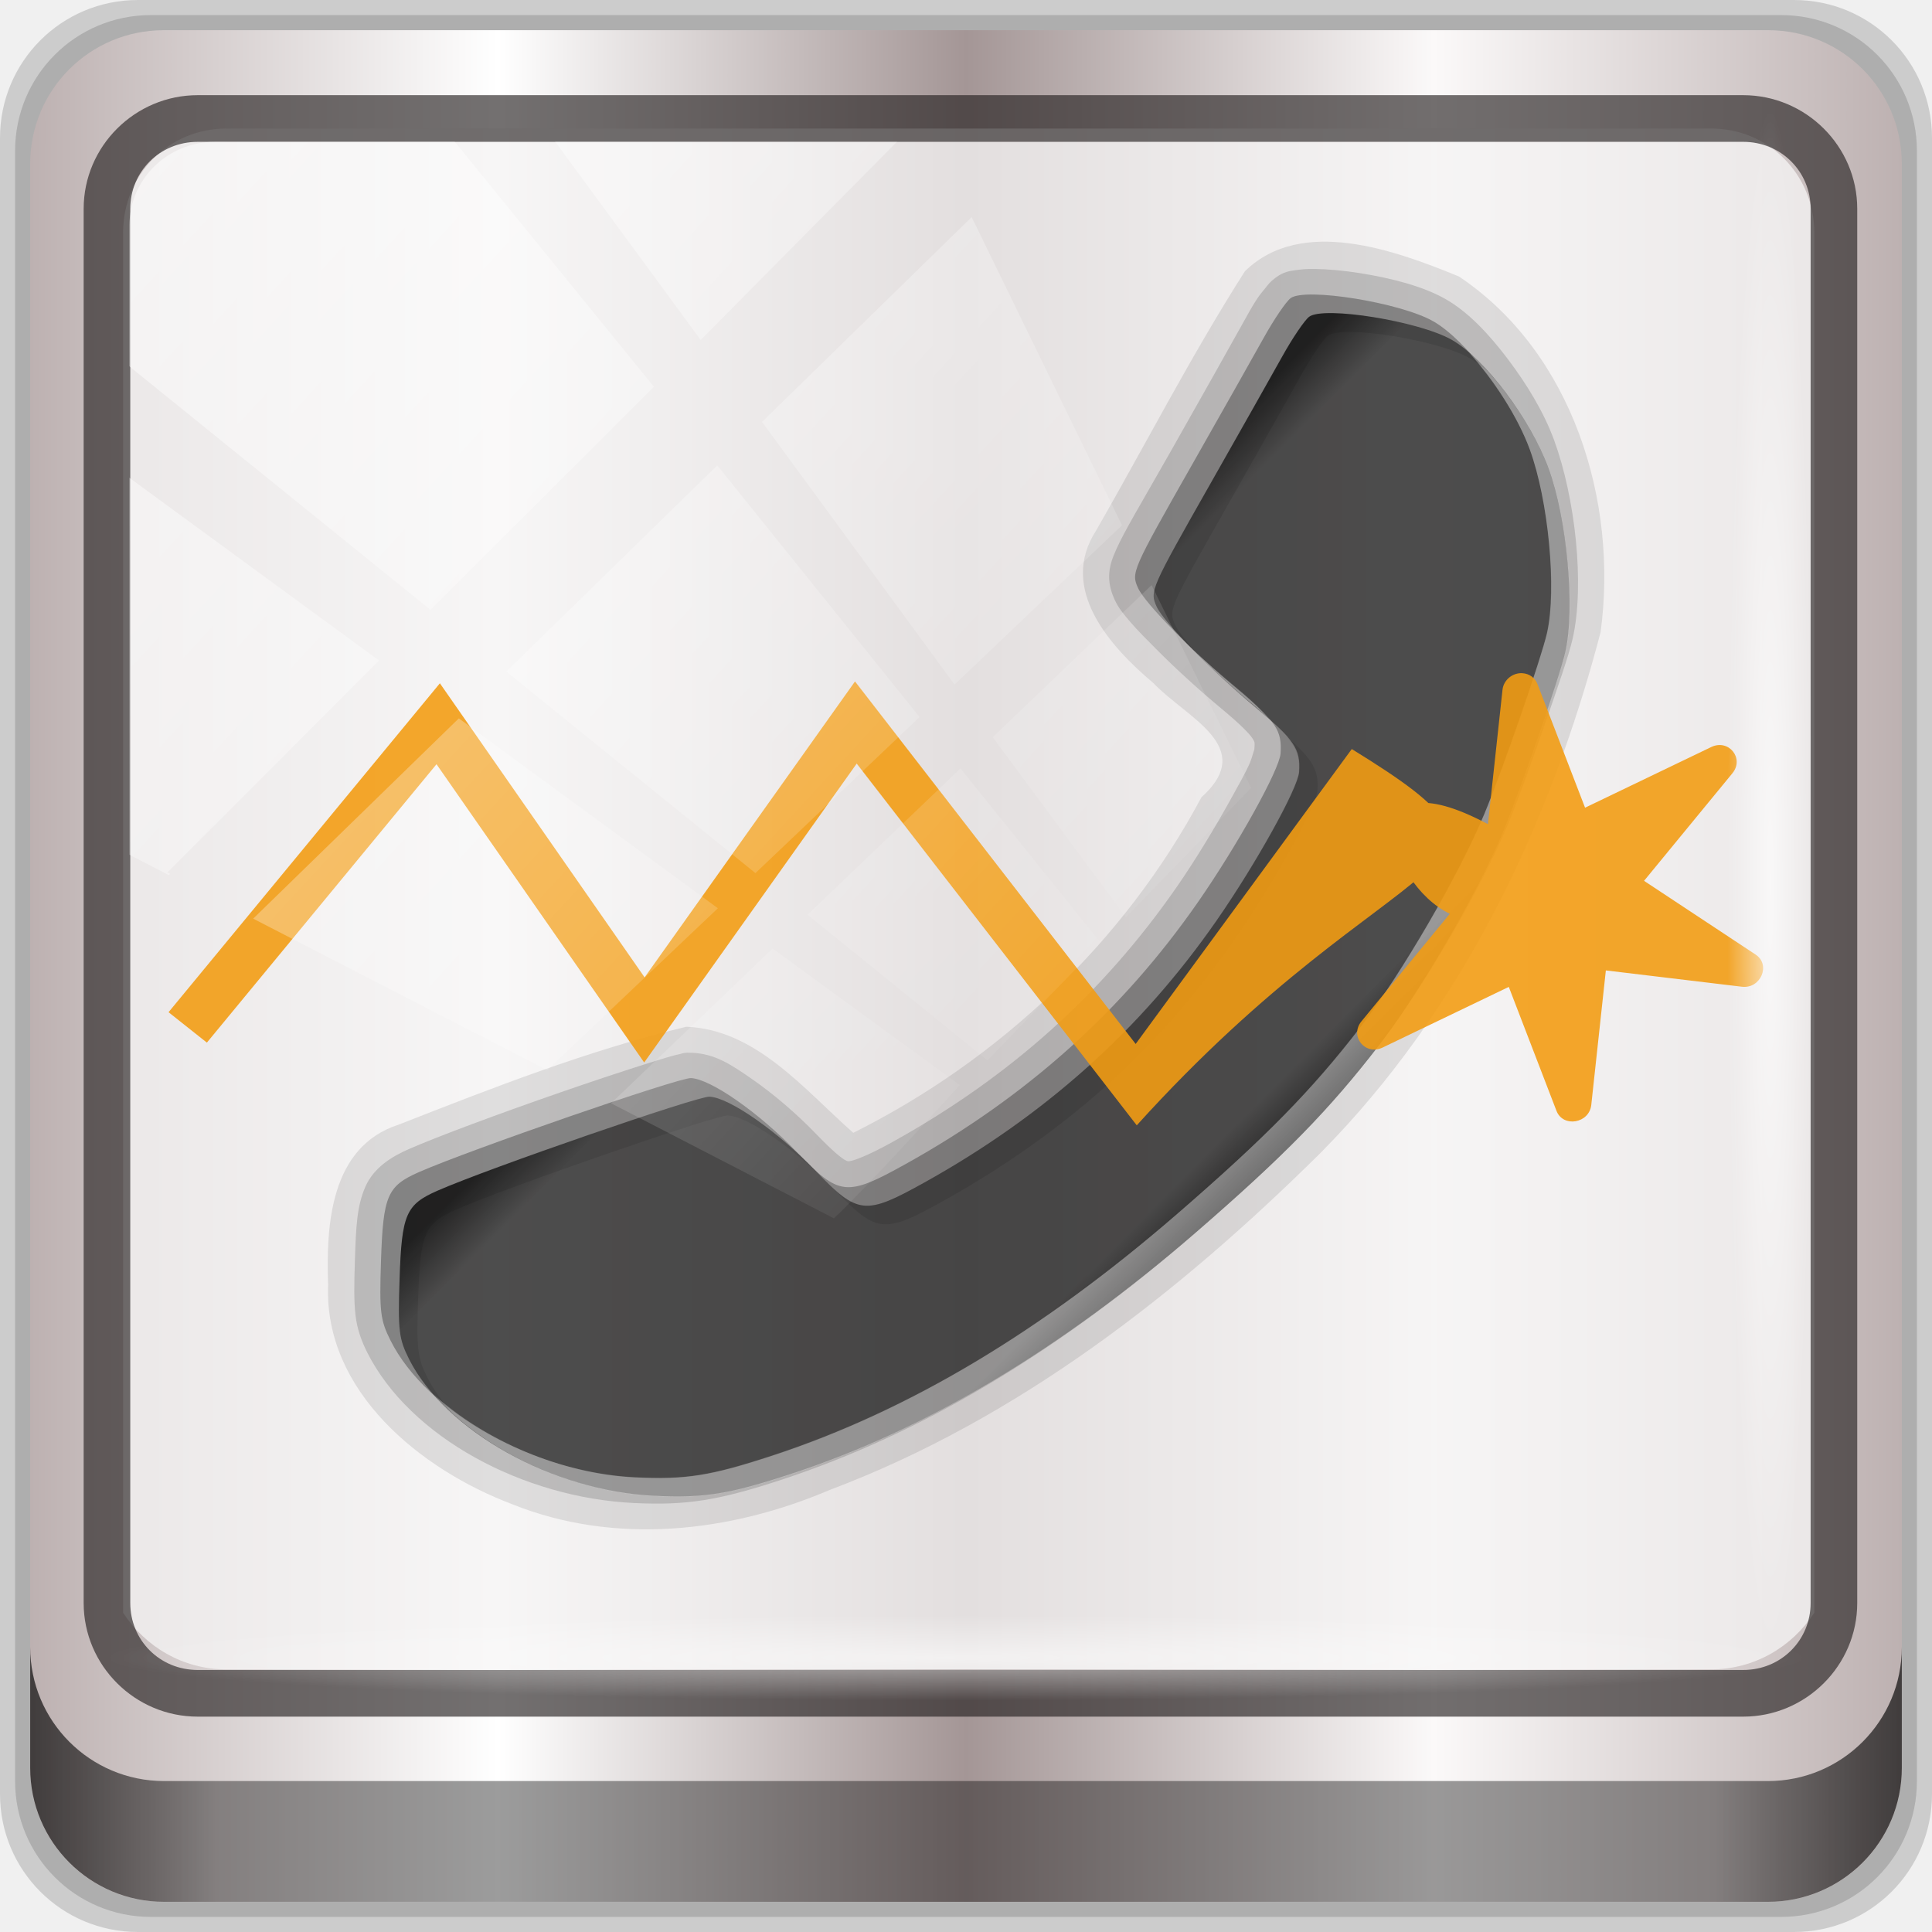
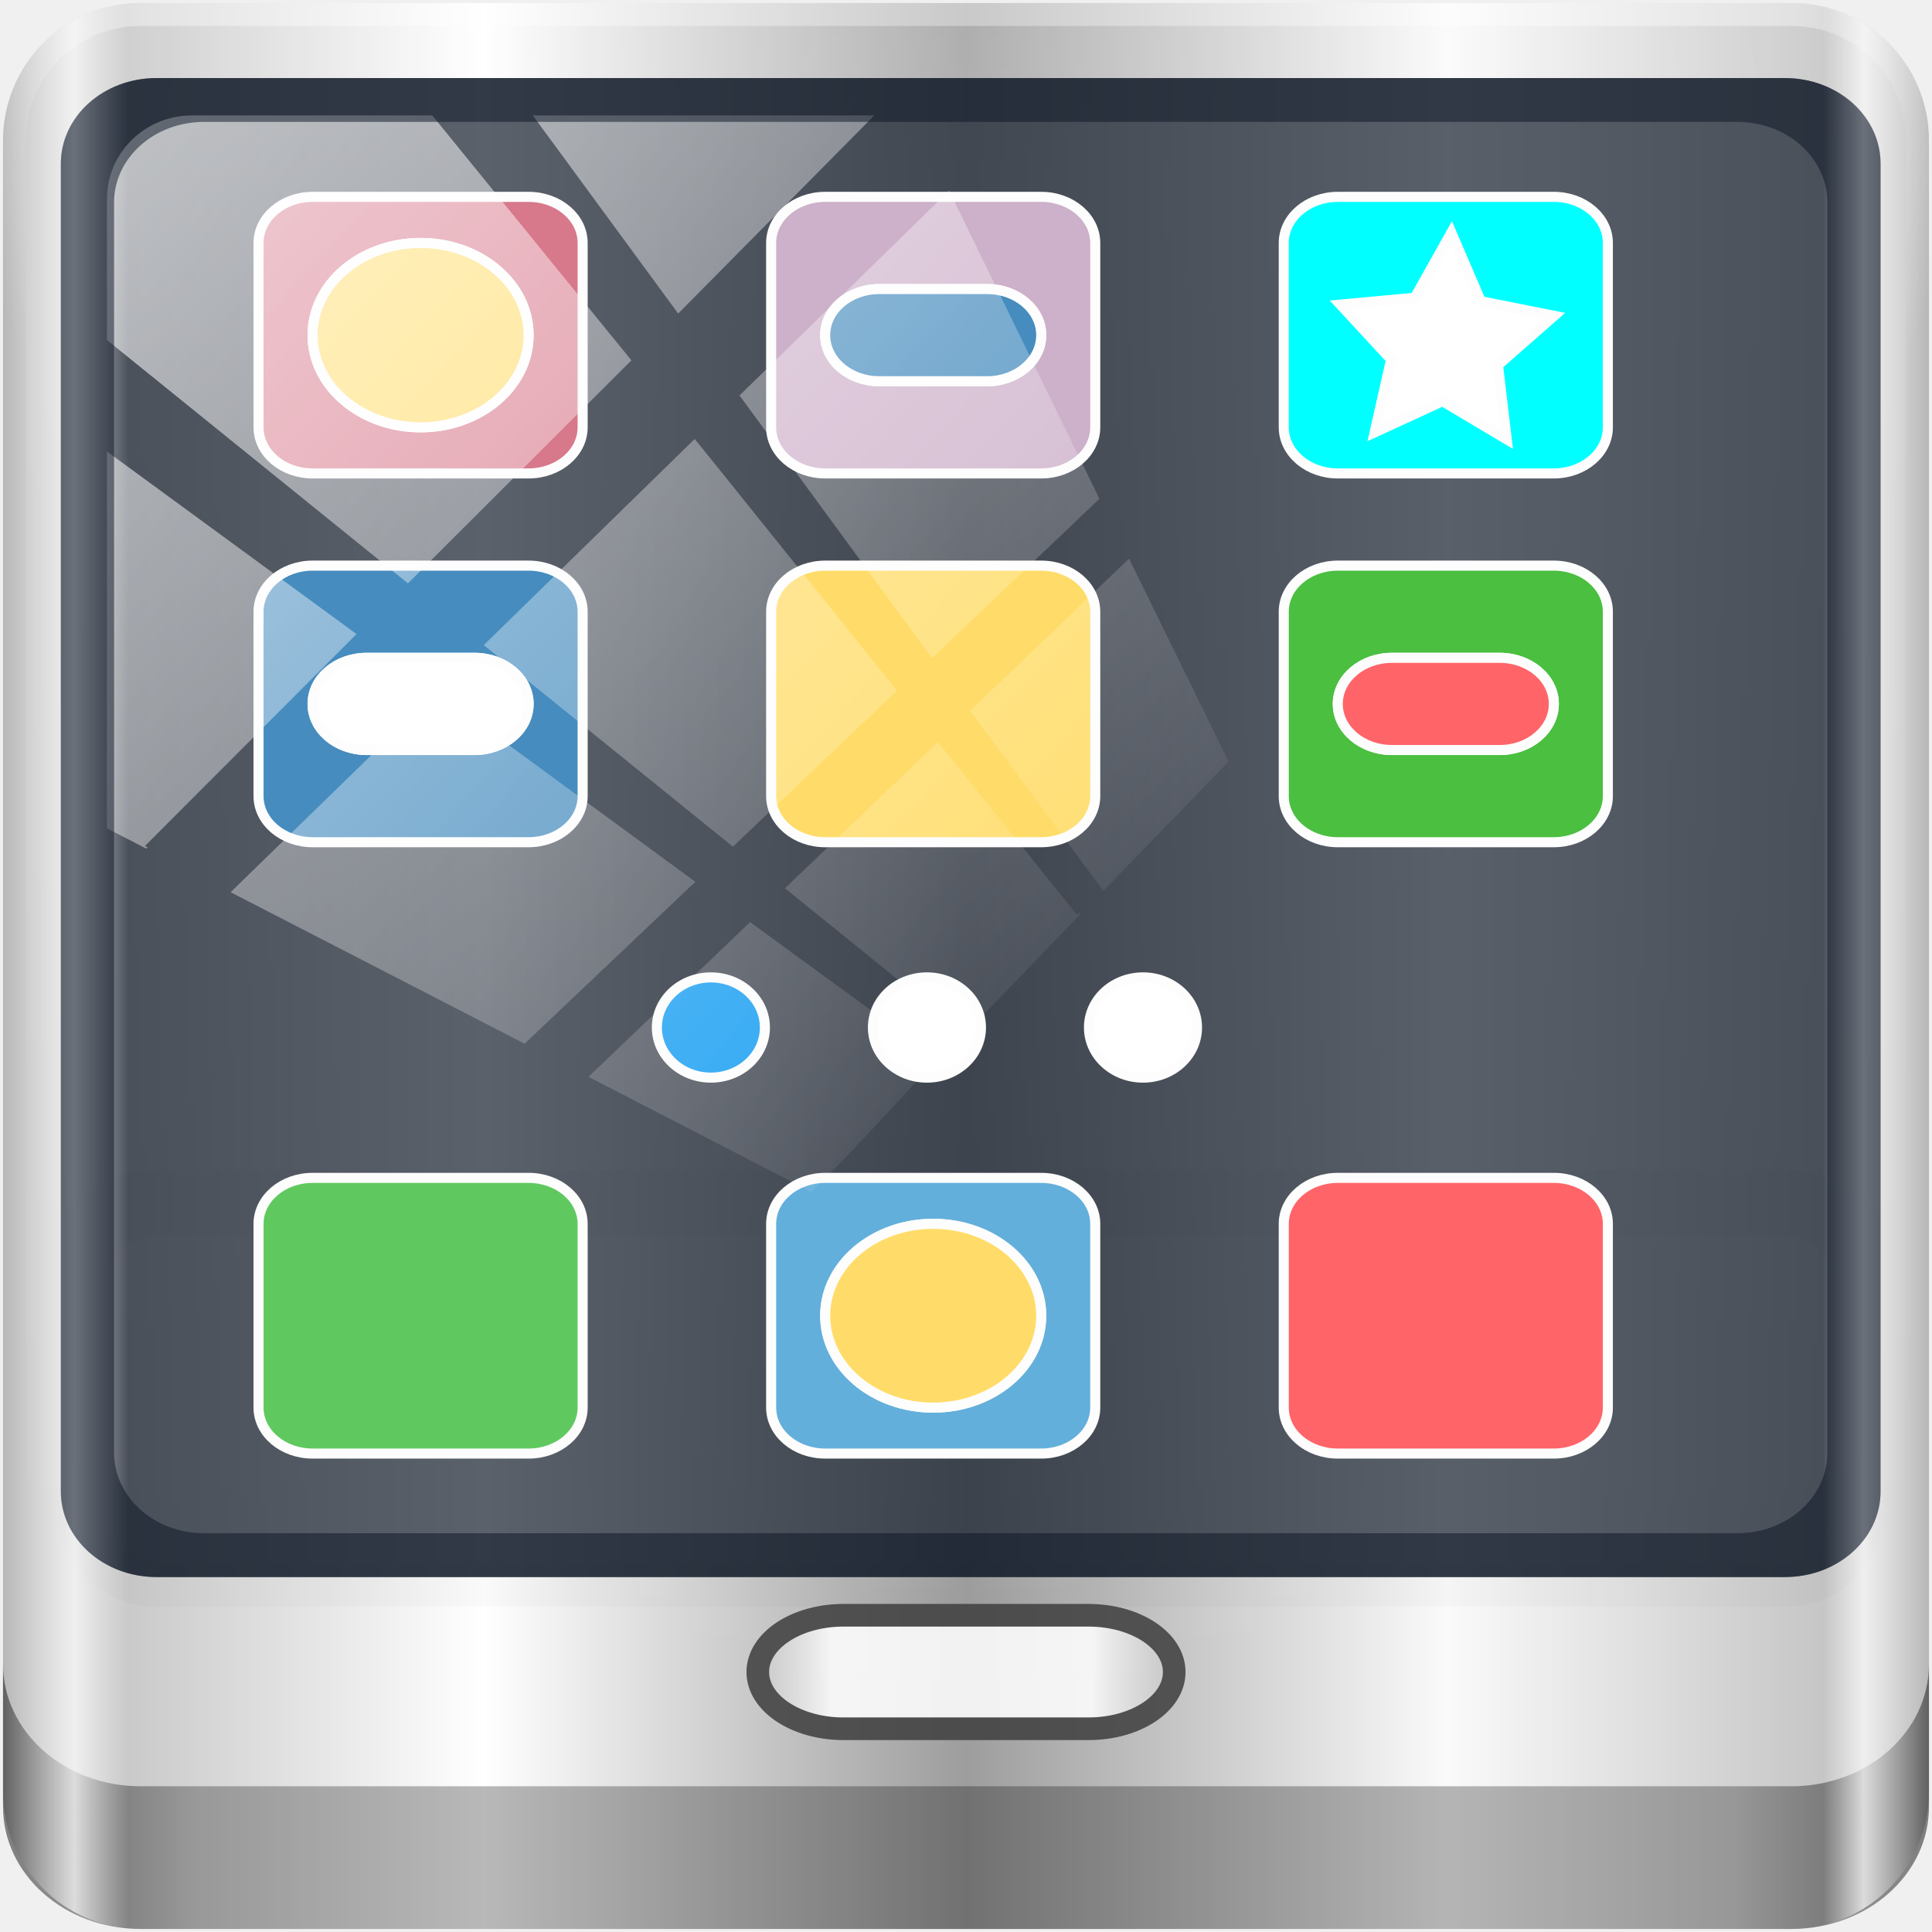
<svg xmlns="http://www.w3.org/2000/svg" xmlns:xlink="http://www.w3.org/1999/xlink" width="96" height="96" viewBox="0 0 96 96" version="1.1" id="svg1072">
  <defs id="defs1066">
-     <linearGradient y2="47" x2="90" y1="47" x1="6" gradientTransform="matrix(1.107143,0,0,1.107143,-4.993903,-3.620687)" gradientUnits="userSpaceOnUse" id="linearGradient4071" xlink:href="#linearGradient6139-0" />
    <linearGradient id="linearGradient6139-0">
      <stop style="stop-color:#bdb1b1;stop-opacity:1" offset="0" id="stop6141-2" />
      <stop id="stop6151-0" offset="0.25" style="stop-color:#ffffff;stop-opacity:1;" />
      <stop id="stop6147-1" offset="0.5" style="stop-color:#a49696;stop-opacity:1" />
      <stop style="stop-color:#fbf9f9;stop-opacity:1;" offset="0.75" id="stop6149-4" />
      <stop style="stop-color:#bdb1b1;stop-opacity:1" offset="1" id="stop6143-4" />
    </linearGradient>
-     <linearGradient gradientUnits="userSpaceOnUse" y2="88.172" x2="94.5" y1="88.172" x1="1.5" id="linearGradient4129" xlink:href="#linearGradient3832-0-6-1-1" gradientTransform="translate(0.1489535,0.415026)" />
    <linearGradient id="linearGradient3832-0-6-1-1">
      <stop id="stop3834-6-3-7-1" offset="0" style="stop-color:#000000;stop-opacity:1;" />
      <stop style="stop-color:#000000;stop-opacity:0.588;" offset="0.1" id="stop3872-2-4" />
      <stop id="stop3844-6-2-7-6" offset="0.9" style="stop-color:#000000;stop-opacity:0.588;" />
      <stop id="stop3836-5-0-2-9" offset="1" style="stop-color:#000000;stop-opacity:1;" />
    </linearGradient>
-     <radialGradient r="43.199" fy="44.893" fx="13.948" cy="44.893" cx="13.948" gradientTransform="matrix(0.9751338,0,0,0.04919072,34.04765,80.58172)" gradientUnits="userSpaceOnUse" id="radialGradient7462" xlink:href="#linearGradient3737" />
    <linearGradient id="linearGradient3737">
      <stop id="stop3739" style="stop-color:#ffffff;stop-opacity:1" offset="0" />
      <stop id="stop3741" style="stop-color:#ffffff;stop-opacity:0" offset="1" />
    </linearGradient>
-     <radialGradient r="43.199" fy="44.893" fx="13.948" cy="44.893" cx="13.948" gradientTransform="matrix(0.8883266,0,0,0.04919072,31.95952,-90.31726)" gradientUnits="userSpaceOnUse" id="radialGradient7464" xlink:href="#linearGradient3737" />
-     <linearGradient y2="14.514" x2="50.528" y1="-28.642" x1="2.771" gradientUnits="userSpaceOnUse" id="linearGradient4767" xlink:href="#linearGradient3737" />
    <clipPath clipPathUnits="userSpaceOnUse" id="clipPath4156-4-1">
      <path style="opacity:0.6;fill:#ffffff;fill-opacity:1;stroke:none" d="m 27.046,-55.695 -14.214,13.321 h 0.061 l 15.653,21.771 10.231,-10.546 C 38.562,-32.302 27.468,-54.819 27.046,-55.695 Z M 9.647,-39.383 -5.241,-25.321 15.988,-7.806 26.372,-18.383 Z m 31.491,12.951 -9.741,9.714 8.945,12.458 7.781,-7.555 z m -49.84,4.379 -13.754,12.982 26.283,13.846 0.061,-0.062 -0.123,-0.062 L 13.599,-5.401 -8.702,-22.053 Z m 38.015,7.401 -9.803,9.775 11.579,9.559 7.628,-7.401 -8.669,-11.009 z m 20.187,5.674 -7.383,7.216 6.188,8.542 5.82,-6.137 z m -32.195,6.322 -9.557,9.498 13.662,7.185 7.934,-7.678 z m 23.312,2.374 -7.107,6.938 8.363,6.907 5.361,-5.674 -0.061,-0.092 -0.092,0.123 -6.464,-8.203 z m -8.73,8.542 -7.505,7.339 10.354,5.458 c 1.397,-1.321 5.675,-6.123 5.851,-6.322 z" id="path4158-0-8" />
    </clipPath>
    <linearGradient x1="647.278" y1="349.102" x2="639.465" y2="357.892" id="linearGradient3811" xlink:href="#linearGradient3832-0-6-1-1" gradientUnits="userSpaceOnUse" gradientTransform="matrix(-1.378314,1.2009,-1.225136,-1.350303,1354.904,-244.7738)" />
    <linearGradient id="linearGradient3183-0">
      <stop id="stop3185-9" style="stop-color:#c80000;stop-opacity:1" offset="0" />
      <stop id="stop3187-6" style="stop-color:#f3604d;stop-opacity:1" offset="1" />
    </linearGradient>
+     <linearGradient xlink:href="#linearGradient6139-0-7" id="linearGradient5021" gradientUnits="userSpaceOnUse" x1="6" y1="47" x2="90" y2="47" gradientTransform="matrix(1.135375,0,0,1.133663,-40.03712,-46.78764)" />
+     <linearGradient id="linearGradient6139-0-7">
+       <stop style="stop-color:#b7b7b7;stop-opacity:1;" offset="0" id="stop6141-2-5" />
+       <stop id="stop6151-0-3" offset="0.25" style="stop-color:#ffffff;stop-opacity:1;" />
+       <stop id="stop6147-1-5" offset="0.5" style="stop-color:#9d9d9d;stop-opacity:1;" />
+       <stop style="stop-color:#fafafa;stop-opacity:1;" offset="0.75" id="stop6149-4-6" />
+       <stop style="stop-color:#b7b7b7;stop-opacity:1;" offset="1" id="stop6143-4-2" />
+     </linearGradient>
+     <radialGradient r="41" fy="6.213" fx="158" cy="6.213" cx="158" gradientTransform="matrix(0,1.620944,-2.038285,0,160.6643,-243.0366)" gradientUnits="userSpaceOnUse" id="radialGradient3114" xlink:href="#linearGradient3737" />
+     <radialGradient r="42" fy="-27" fx="48" cy="-27" cx="48" gradientTransform="matrix(-1.072173,0,0,-0.8750202,199.4643,-19.12555)" gradientUnits="userSpaceOnUse" id="radialGradient3118" xlink:href="#linearGradient4091-0-3-0-7" />
+     <linearGradient id="linearGradient4091-0-3-0-7">
+       <stop id="stop4093-3-6-4-2" offset="0" style="stop-color:#ffffff;stop-opacity:1;" />
+       <stop style="stop-color:#ffffff;stop-opacity:1;" offset="0.8" id="stop4099-6-1-8-3" />
+       <stop id="stop4095-1-0-7-9" offset="1" style="stop-color:#ffffff;stop-opacity:0;" />
+     </linearGradient>
+     <linearGradient y2="82.984" x2="-10.188" y1="82.984" x1="-94" gradientTransform="matrix(1,0,0,0.8890586,200,8.943174)" gradientUnits="userSpaceOnUse" id="linearGradient3120" xlink:href="#linearGradient3832-0-6-1-1" />
+     <linearGradient y2="47" x2="90" y1="47" x1="6" gradientTransform="matrix(1.135375,0,0,1.133663,-40.03712,-46.78764)" gradientUnits="userSpaceOnUse" id="linearGradient5698" xlink:href="#linearGradient5700" />
+     <linearGradient id="linearGradient5700">
+       <stop style="stop-color:#ffffff;stop-opacity:0;" offset="0" id="stop5702" />
+       <stop id="stop5704" offset="0.037" style="stop-color:#ffffff;stop-opacity:0.851;" />
+       <stop style="stop-color:#ffffff;stop-opacity:0;" offset="0.065" id="stop5706" />
+       <stop id="stop5712" offset="0.945" style="stop-color:#ffffff;stop-opacity:0;" />
+       <stop id="stop5710" offset="0.966" style="stop-color:#ffffff;stop-opacity:0.851;" />
+       <stop style="stop-color:#ffffff;stop-opacity:0;" offset="1" id="stop5708" />
+     </linearGradient>
+     <linearGradient gradientTransform="matrix(1.006558,0,0,0.8534726,-0.09483314,5.383615)" gradientUnits="userSpaceOnUse" y2="42.204" x2="24.761" y1="42.204" x1="4.161" id="linearGradient1210" xlink:href="#linearGradient1218" />
+     <linearGradient id="linearGradient1218">
+       <stop style="stop-color:#ffffff;stop-opacity:0.017" offset="0" id="stop1212" />
+       <stop id="stop1220" offset="0.179" style="stop-color:#ffffff;stop-opacity:1;" />
+       <stop id="stop1214" offset="0.8" style="stop-color:#ffffff;stop-opacity:1;" />
+       <stop style="stop-color:#ffffff;stop-opacity:0.023" offset="1" id="stop1216" />
+     </linearGradient>
+     <linearGradient xlink:href="#linearGradient3737" id="linearGradient4767" gradientUnits="userSpaceOnUse" x1="2.771" y1="-28.642" x2="50.528" y2="14.514" />
+     <clipPath id="clipPath4156-4-1-0" clipPathUnits="userSpaceOnUse">
+       <path id="path4158-0-8-9" d="m 27.046,-55.695 -14.214,13.321 h 0.061 l 15.653,21.771 10.231,-10.546 C 38.562,-32.302 27.468,-54.819 27.046,-55.695 Z M 9.647,-39.383 -5.241,-25.321 15.988,-7.806 26.372,-18.383 Z m 31.491,12.951 -9.741,9.714 8.945,12.458 7.781,-7.555 z m -49.84,4.379 -13.754,12.982 26.283,13.846 0.061,-0.062 -0.123,-0.062 L 13.599,-5.401 -8.702,-22.053 Z m 38.015,7.401 -9.803,9.775 11.579,9.559 7.628,-7.401 -8.669,-11.009 z m 20.187,5.674 -7.383,7.216 6.188,8.542 5.82,-6.137 z m -32.195,6.322 -9.557,9.498 13.662,7.185 7.934,-7.678 z m 23.312,2.374 -7.107,6.938 8.363,6.907 5.361,-5.674 -0.061,-0.092 -0.092,0.123 -6.464,-8.203 z m -8.73,8.542 -7.505,7.339 10.354,5.458 c 1.397,-1.321 5.675,-6.123 5.851,-6.322 z" style="opacity:0.6;fill:#ffffff;fill-opacity:1;stroke:none" />
+     </clipPath>
  </defs>
  <g id="layer1" transform="translate(0,-1026.52)">
    <g transform="translate(-0.1489564,1026.105)" style="display:inline" id="g2574">
-       <path id="path3288" d="M 89.292,0.415 H 7.006 c -3.799,0 -6.857,3.058 -6.857,6.857 V 89.558 c 0,3.799 3.058,6.857 6.857,6.857 H 89.292 c 3.799,0 6.857,-3.058 6.857,-6.857 V 7.272 c 0,-3.799 -3.058,-6.857 -6.857,-6.857 z" style="display:inline;opacity:0.15;fill:#000000;fill-opacity:1;fill-rule:nonzero;stroke:none" />
-       <path style="display:inline;opacity:0.15;fill:#000000;fill-opacity:1;fill-rule:nonzero;stroke:none" d="M 88.649,1.165 H 7.649 c -3.739,0 -6.75,3.01 -6.75,6.75 V 88.915 c 0,3.74 3.011,6.75 6.75,6.75 H 88.649 c 3.74,0 6.75,-3.01 6.75,-6.75 V 7.915 c 0,-3.739 -3.01,-6.75 -6.75,-6.75 z" id="path4085" />
-       <path id="rect4251-1" d="M 88.006,1.915 H 8.292 c -3.68,0 -6.643,2.963 -6.643,6.643 V 88.272 c 0,3.68 2.963,6.643 6.643,6.643 H 88.006 c 3.68,0 6.643,-2.963 6.643,-6.643 V 8.558 c 0,-3.68 -2.963,-6.643 -6.643,-6.643 z" style="display:inline;fill:url(#linearGradient4071);fill-opacity:1;fill-rule:nonzero;stroke:none" />
-       <path id="path3400-6" d="m 11.39,6.802 c -2.856,0 -5.124,2.288 -5.124,5.171 v 21.427 7.239 39.914 c 1.097,1.684 2.969,2.812 5.124,2.812 h 4.099 65.589 4.099 c 2.155,0 4.027,-1.127 5.124,-2.812 V 40.64 33.401 11.973 c 0,-2.883 -2.268,-5.171 -5.124,-5.171 z" style="display:inline;opacity:0.779;fill:#f5f3f3;fill-opacity:1;fill-rule:nonzero;stroke:none;stroke-width:1.03" />
-       <g transform="matrix(-0.9224991,0.9224991,-0.9224991,-0.9224991,143.7915,51.63107)" id="layer6" style="display:inline">
-         <path d="M 45.562,39 C 37.94,39.038 30.536,41.665 24.017,45.48 20.001,48.537 17.237,53.771 18.25,58.875 c 1.009,2.418 2.614,5.877 5.625,5.906 3.699,-0.819 7.323,-1.982 10.98,-2.974 2.609,-0.548 2.757,-3.51 2.575,-5.647 0.046,-1.849 -1.096,-4.523 1.781,-4.375 5.982,-1.82 12.495,-1.635 18.414,0.34 0.156,2.468 -0.169,5.4 1.64,7.353 3.286,2.014 6.859,3.571 10.391,5.115 2.427,1.238 4.656,-0.75 6.21,-2.423 2.982,-2.756 2.478,-7.463 0.953,-10.847 C 75.171,47.443 71.717,44.685 67.877,43.142 60.904,39.984 53.151,39.033 45.562,39 Z" id="path3896" style="display:inline;opacity:0.1;fill:#000000;fill-opacity:1" />
-         <path d="m 45.562,40 c -1.597,0.017 -3.034,0.141 -4.594,0.344 -2.696,0.35 -6.847,1.451 -9.312,2.469 C 30.772,43.177 29.337,43.851 28,44.5 c -1.337,0.649 -2.503,1.21 -3.062,1.562 -1.789,1.129 -3.859,3.723 -4.844,5.844 -0.477,1.028 -0.771,2.239 -0.938,3.438 -0.166,1.199 -0.198,2.332 0.062,3.281 0.268,0.977 0.912,2.049 1.625,3.031 0.357,0.491 0.74,0.949 1.094,1.312 0.177,0.182 0.341,0.328 0.531,0.469 0.19,0.141 0.361,0.286 0.75,0.344 0.258,0.039 0.378,0.018 0.531,0 0.153,-0.018 0.322,-0.028 0.5,-0.062 0.357,-0.069 0.773,-0.194 1.188,-0.312 0.762,-0.217 3.118,-0.881 5.25,-1.469 2.275,-0.627 3.432,-0.91 4.156,-1.188 0.362,-0.139 0.643,-0.274 0.906,-0.531 0.263,-0.257 0.406,-0.583 0.469,-0.75 0.139,-0.37 0.155,-0.66 0.188,-1.062 C 36.438,58.004 36.435,57.522 36.438,57 36.443,55.955 36.386,54.731 36.281,53.594 36.197,52.682 36.208,52.194 36.25,52 c 0.042,-0.194 0.046,-0.174 0.312,-0.406 -0.164,0.143 0.133,-0.082 0.5,-0.219 0.367,-0.136 0.868,-0.274 1.438,-0.438 1.14,-0.327 2.565,-0.682 3.812,-0.906 4.827,-0.868 9.535,-0.626 14.469,0.781 1.22,0.348 1.682,0.602 1.75,0.688 0.068,0.086 0.147,0.454 0.125,1.594 -0.021,1.118 0.077,2.266 0.25,3.219 0.173,0.953 0.31,1.656 0.906,2.312 0.208,0.229 0.247,0.22 0.344,0.281 0.097,0.061 0.184,0.115 0.312,0.188 0.258,0.144 0.602,0.326 1,0.531 0.795,0.41 1.844,0.938 2.938,1.469 2.187,1.062 4.545,2.142 5.625,2.562 0.673,0.262 1.441,0.447 2.188,0.156 0.746,-0.291 1.329,-0.825 2.25,-1.688 0.717,-0.671 1.134,-1.08 1.469,-1.5 0.335,-0.42 0.536,-0.857 0.688,-1.312 1.142,-3.445 -0.284,-8.128 -3.125,-11.25 -1.346,-1.48 -2.32,-2.195 -4.594,-3.344 -4.995,-2.523 -10.85,-4.005 -17.75,-4.5 C 48.926,40.059 47.164,39.983 45.562,40 Z" id="path3892" style="display:inline;opacity:0.15;fill:#000000;fill-opacity:1" />
-         <path d="m 25.483,46.906 c 0.842,-0.531 4.885,-2.494 6.562,-3.186 2.329,-0.961 6.501,-2.066 9.054,-2.397 3.051,-0.396 5.556,-0.423 9.987,-0.104 6.801,0.488 12.52,1.931 17.376,4.383 2.238,1.13 3.005,1.685 4.306,3.116 2.6,2.857 3.877,7.365 2.913,10.275 -0.274,0.825 -0.469,1.074 -1.893,2.407 -1.812,1.696 -2.18,1.843 -3.409,1.364 -1.963,-0.764 -9.55,-4.453 -9.858,-4.794 -0.509,-0.562 -0.898,-2.757 -0.858,-4.852 0.044,-2.326 -0.124,-2.535 -2.604,-3.243 -5.065,-1.445 -9.96,-1.714 -14.931,-0.82 -2.579,0.464 -5.761,1.372 -6.227,1.778 -0.662,0.577 -0.743,0.984 -0.571,2.857 0.202,2.2 0.181,4.828 -0.045,5.43 -0.23,0.614 -0.285,0.636 -4.837,1.891 -2.134,0.588 -4.513,1.25 -5.288,1.471 -0.774,0.221 -1.581,0.375 -1.793,0.344 -0.692,-0.103 -2.839,-3.08 -3.218,-4.462 -0.385,-1.402 0.017,-4.259 0.853,-6.059 0.87,-1.874 3.043,-4.491 4.483,-5.399 z" id="path3886" style="display:inline;opacity:0.3;fill:#000000;fill-opacity:1" />
-         <path d="m 25.483,45.906 c 0.842,-0.531 4.885,-2.494 6.562,-3.186 2.329,-0.961 6.501,-2.066 9.054,-2.397 3.051,-0.396 5.556,-0.423 9.987,-0.104 6.801,0.488 12.52,1.931 17.376,4.383 2.238,1.13 3.005,1.685 4.306,3.116 2.6,2.857 3.877,7.365 2.913,10.275 -0.274,0.825 -0.469,1.074 -1.893,2.407 -1.812,1.696 -2.18,1.843 -3.409,1.364 -1.963,-0.764 -9.55,-4.453 -9.858,-4.794 -0.509,-0.562 -0.898,-2.757 -0.858,-4.852 0.044,-2.326 -0.124,-2.535 -2.604,-3.243 -5.065,-1.445 -9.96,-1.714 -14.931,-0.82 -2.579,0.464 -5.761,1.372 -6.227,1.778 -0.662,0.577 -0.743,0.984 -0.571,2.857 0.202,2.2 0.181,4.828 -0.045,5.43 -0.23,0.614 -0.285,0.636 -4.837,1.891 -2.134,0.588 -4.513,1.25 -5.288,1.471 -0.774,0.221 -1.581,0.375 -1.793,0.344 -0.692,-0.103 -2.839,-3.08 -3.218,-4.462 -0.385,-1.402 0.017,-4.259 0.853,-6.059 0.87,-1.874 3.043,-4.491 4.483,-5.399 z" id="path4609" style="display:inline;fill:url(#linearGradient3811);fill-opacity:1;opacity:0.721" />
-         <path d="m 45.562,40 c -1.561,0.016 -2.943,0.114 -4.469,0.312 -2.553,0.332 -6.733,1.445 -9.062,2.406 -1.677,0.692 -5.72,2.657 -6.562,3.188 -1.44,0.908 -3.598,3.532 -4.469,5.406 -0.698,1.503 -1.082,3.735 -0.969,5.25 0.068,-1.393 0.413,-3.053 0.969,-4.25 0.87,-1.874 3.029,-4.498 4.469,-5.406 0.842,-0.531 4.886,-2.496 6.562,-3.188 2.329,-0.961 6.509,-2.074 9.062,-2.406 3.051,-0.396 5.569,-0.412 10,-0.094 6.801,0.488 12.52,1.923 17.375,4.375 2.238,1.13 3.011,1.694 4.312,3.125 1.905,2.093 3.064,5.069 3.188,7.656 0.184,-2.785 -1.034,-6.29 -3.188,-8.656 -1.302,-1.431 -2.075,-1.995 -4.312,-3.125 -4.855,-2.452 -10.574,-3.887 -17.375,-4.375 C 48.878,40.06 47.124,39.984 45.562,40 Z M 35.281,52.125 c -0.028,0.38 -0.035,0.841 0.031,1.562 0.079,0.857 0.144,1.752 0.156,2.594 0.022,-1.064 -0.044,-2.376 -0.156,-3.594 -0.021,-0.228 -0.018,-0.375 -0.031,-0.562 z" id="path3868" style="display:inline;opacity:0.3;fill:#ffffff;fill-opacity:1" />
-         <path d="m 47.688,46.531 c -1.856,0.007 -3.698,0.196 -5.562,0.531 -2.579,0.464 -5.753,1.375 -6.219,1.781 -0.581,0.507 -0.718,0.929 -0.625,2.281 0.044,-0.606 0.218,-0.927 0.625,-1.281 0.466,-0.406 3.64,-1.318 6.219,-1.781 4.971,-0.894 9.873,-0.632 14.938,0.812 2.062,0.588 2.521,0.848 2.594,2.25 0.044,-2.326 -0.114,-2.542 -2.594,-3.25 -3.165,-0.903 -6.282,-1.356 -9.375,-1.344 z m 11.969,4.812 c 0.005,0.23 0.005,0.491 0,0.781 -0.04,2.095 0.366,4.282 0.875,4.844 0.309,0.34 7.881,4.017 9.844,4.781 1.229,0.478 1.594,0.352 3.406,-1.344 1.424,-1.333 1.633,-1.581 1.906,-2.406 0.258,-0.779 0.327,-1.68 0.281,-2.625 -0.038,0.577 -0.116,1.125 -0.281,1.625 -0.274,0.825 -0.482,1.073 -1.906,2.406 -1.812,1.696 -2.177,1.822 -3.406,1.344 -1.963,-0.764 -9.535,-4.441 -9.844,-4.781 -0.492,-0.542 -0.885,-2.598 -0.875,-4.625 z m -24.188,3.938 c -0.018,0.858 -0.087,1.575 -0.188,1.844 -0.23,0.614 -0.292,0.62 -4.844,1.875 -2.134,0.588 -4.507,1.248 -5.281,1.469 -0.774,0.221 -1.569,0.375 -1.781,0.344 -0.692,-0.103 -2.84,-3.056 -3.219,-4.438 -0.063,-0.231 -0.103,-0.514 -0.125,-0.812 -0.034,0.702 -0.004,1.343 0.125,1.812 0.379,1.382 2.527,4.334 3.219,4.438 0.212,0.032 1.007,-0.123 1.781,-0.344 0.774,-0.221 3.147,-0.88 5.281,-1.469 4.552,-1.255 4.614,-1.261 4.844,-1.875 0.138,-0.368 0.206,-1.524 0.188,-2.844 z" id="path3877" style="display:inline;opacity:0.1;fill:#000000;fill-opacity:1" />
+       <g transform="translate(0.1489567,-1026.105)" id="layer1-1">
+         <g id="g1298" transform="matrix(1.003444,0,0,1.004959,33.4893,1067.993)">
+           <path id="rect4251-1" d="M 55.334,-41.119 H -26.413 c -3.774,0 -6.812,3.034 -6.812,6.802 v 81.624 c 0,3.768 3.038,6.802 6.812,6.802 h 81.747 c 3.774,0 6.812,-3.034 6.812,-6.802 V -34.317 c 0,-3.768 -3.038,-6.802 -6.812,-6.802 z" style="display:inline;fill:url(#linearGradient5021);fill-opacity:1;fill-rule:nonzero;stroke:none" />
+           <g transform="matrix(1.135375,0,0,1.133663,-153.5746,-46.2208)" id="g3272">
+             <path style="display:inline;opacity:0.2;fill:url(#radialGradient3114);fill-opacity:1;fill-rule:nonzero;stroke:none" d="m 112,5.5 c -2.787,0 -5,2.213 -5,5 v 20.719 7 38.594 c 1.071,1.629 2.897,2.719 5,2.719 h 4 64 4 c 2.103,0 3.929,-1.09 5,-2.719 v -38.594 -7 V 10.5 c 0,-2.787 -2.213,-5 -5,-5 z" id="path3400-6" />
+             <path style="display:inline;opacity:0.45;fill:url(#radialGradient3118);fill-opacity:1;fill-rule:nonzero;stroke:none" d="m 112,4.5 c -3.324,0 -6,2.676 -6,6 v 15 h 1 v -15 c 0,-2.787 2.213,-5 5,-5 h 72 c 2.787,0 5,2.213 5,5 v 15 h 1 v -15 c 0,-3.324 -2.676,-6 -6,-6 z" id="path4236-5" />
+             <path id="path4242-5" d="m 106,76.942 v 0.889 0.889 0.889 1.778 1.778 c 0,2.955 2.676,5.334 6,5.334 h 72 c 3.324,0 6,-2.379 6,-5.334 v -1.778 -1.778 -0.889 -0.889 -0.889 c 0,2.955 -2.676,5.334 -6,5.334 h -72 c -3.324,0 -6,-2.379 -6,-5.334 z" style="opacity:0.47;fill:url(#linearGradient3120);fill-opacity:1;fill-rule:nonzero;stroke:none" />
+           </g>
+           <path id="path4972" d="m -25.62,16.576 c -1.879,0 -3.637,0.914 -4.743,2.261 v 15.015 c 0,2.393 2.115,4.319 4.743,4.319 H 55.007 c 2.627,0 4.743,-1.926 4.743,-4.319 V 18.837 c -1.106,-1.347 -2.864,-2.261 -4.743,-2.261 z m 0,3.239 H 55.007 c 1.355,0 2.371,0.926 2.371,2.159 v 11.877 c 0,1.234 -1.017,2.159 -2.371,2.159 h -80.627 c -1.355,0 -2.371,-0.926 -2.371,-2.159 V 21.975 c 0,-1.234 1.017,-2.159 2.371,-2.159 z" style="color:#000000;font-style:normal;font-variant:normal;font-weight:normal;font-stretch:normal;font-size:medium;line-height:normal;font-family:Sans;-inkscape-font-specification:Sans;text-indent:0;text-align:start;text-decoration:none;text-decoration-line:none;letter-spacing:normal;word-spacing:normal;text-transform:none;writing-mode:lr-tb;direction:ltr;baseline-shift:baseline;text-anchor:start;display:inline;overflow:visible;visibility:visible;opacity:0.02;fill:#000000;fill-opacity:1;fill-rule:nonzero;stroke:none;stroke-width:6;marker:none;enable-background:accumulate" />
+           <path id="path4970" d="M -25.62,-37.409 H 55.007 c 2.627,0 4.743,1.889 4.743,4.235 v 65.647 c 0,2.346 -2.115,4.235 -4.743,4.235 h -80.627 c -2.627,0 -4.743,-1.889 -4.743,-4.235 v -65.647 c 0,-2.346 2.115,-4.235 4.743,-4.235 z" style="color:#000000;display:inline;overflow:visible;visibility:visible;opacity:0.862;fill:#0d1625;fill-opacity:0.783;fill-rule:nonzero;stroke:none;stroke-width:1.981;marker:none;enable-background:accumulate" />
+           <path style="display:inline;opacity:0.877;fill:url(#linearGradient5698);fill-opacity:1;fill-rule:nonzero;stroke:none" d="m 55.334,-41.119 h -81.747 c -3.774,0 -6.812,3.034 -6.812,6.802 v 81.624 c 0,3.768 3.038,6.802 6.812,6.802 h 81.747 c 3.774,0 6.812,-3.034 6.812,-6.802 V -34.317 c 0,-3.768 -3.038,-6.802 -6.812,-6.802 z" id="path5696" />
+           <rect style="opacity:0.862;fill:url(#linearGradient1210);fill-opacity:1;fill-rule:evenodd;stroke:#3f3f3f;stroke-width:1.12;stroke-linecap:square;stroke-linejoin:round;stroke-miterlimit:4;stroke-dasharray:none;stroke-dashoffset:0;stroke-opacity:1;paint-order:fill markers stroke" id="rect1074" width="20.621" height="5.612" x="4.151" y="38.597" rx="4.244" ry="4.527" />
+           <path id="path16-3" d="M 18.186,16.971 H 7.487 c -1.477,0 -2.675,1.017 -2.675,2.272 v 9.087 c 0,1.255 1.198,2.272 2.675,2.272 H 18.186 c 1.477,0 2.675,-1.017 2.675,-2.272 v -9.087 c 0,-1.255 -1.198,-2.272 -2.675,-2.272 z m -5.349,11.359 c -2.954,0 -5.349,-2.034 -5.349,-4.544 0,-2.509 2.395,-4.544 5.349,-4.544 2.954,0 5.349,2.034 5.349,4.544 0,2.509 -2.395,4.544 -5.349,4.544 z" style="fill:#63afdb;stroke:#fdfdfd;stroke-width:0.498;stroke-miterlimit:4;stroke-dasharray:none;stroke-opacity:1" />
+           <path id="path18-7" d="m 30.196,28.33 c 0,1.255 1.198,2.272 2.675,2.272 h 10.699 c 1.477,0 2.675,-1.017 2.675,-2.272 v -9.087 c 0,-1.255 -1.198,-2.272 -2.675,-2.272 h -10.699 c -1.477,0 -2.675,1.017 -2.675,2.272 z" style="fill:#ff6469;stroke:#fdfdfd;stroke-width:0.498;stroke-miterlimit:4;stroke-dasharray:none;stroke-opacity:1" />
+           <path id="path20-5" d="M -7.198,16.971 H -17.897 c -1.477,0 -2.675,1.017 -2.675,2.272 v 9.087 c 0,1.255 1.198,2.272 2.675,2.272 h 10.699 c 1.477,0 2.675,-1.017 2.675,-2.272 v -9.087 c 0,-1.255 -1.197,-2.272 -2.675,-2.272 z" style="fill:#5fc960;fill-opacity:1;stroke:#fdfdfd;stroke-width:0.498;stroke-miterlimit:4;stroke-dasharray:none;stroke-opacity:1" />
+           <path id="path22-9" d="M 7.487,0.374 H 18.186 c 1.477,0 2.675,-1.021 2.675,-2.279 v -9.117 c 0,-1.259 -1.198,-2.279 -2.675,-2.279 H 7.487 c -1.477,0 -2.675,1.021 -2.675,2.279 v 9.117 c 0,1.259 1.198,2.279 2.675,2.279 z" style="fill:#ffdc69;stroke:#fdfdfd;stroke-width:0.498;stroke-miterlimit:4;stroke-dasharray:none;stroke-opacity:1" />
+           <path id="path24-2" d="m 32.871,0.374 h 10.699 c 1.477,0 2.675,-1.021 2.675,-2.279 v -9.117 c 0,-1.259 -1.198,-2.279 -2.675,-2.279 h -10.699 c -1.477,0 -2.675,1.021 -2.675,2.279 v 9.117 c 0,1.259 1.197,2.279 2.675,2.279 z m 0,-6.838 c 0,-1.259 1.198,-2.279 2.675,-2.279 h 5.349 c 1.477,0 2.675,1.021 2.675,2.279 v 0 c 0,1.259 -1.198,2.279 -2.675,2.279 h -5.349 c -1.477,0 -2.675,-1.021 -2.675,-2.279 z" style="fill:#4abf40;fill-opacity:1;stroke:#fdfdfd;stroke-width:0.498;stroke-miterlimit:4;stroke-dasharray:none;stroke-opacity:1" />
+           <path id="path26-2" d="m -17.897,0.374 h 10.699 c 1.477,0 2.675,-1.021 2.675,-2.279 v -9.117 c 0,-1.259 -1.198,-2.279 -2.675,-2.279 H -17.897 c -1.477,0 -2.675,1.021 -2.675,2.279 v 9.117 c 3e-4,1.259 1.198,2.279 2.675,2.279 z m 0,-6.838 c 0,-1.259 1.198,-2.279 2.675,-2.279 h 5.349 c 1.477,0 2.675,1.021 2.675,2.279 v 0 c 0,1.259 -1.198,2.279 -2.675,2.279 H -15.222 c -1.477,0 -2.675,-1.021 -2.675,-2.279 z" style="fill:#468cbe;stroke:#fdfdfd;stroke-width:0.498;stroke-miterlimit:4;stroke-dasharray:none;stroke-opacity:1" />
+           <path id="path28-8" d="M 7.487,-17.86 H 18.186 c 1.477,0 2.675,-1.021 2.675,-2.279 v -9.117 c 0,-1.259 -1.198,-2.279 -2.675,-2.279 H 7.487 c -1.477,0 -2.675,1.021 -2.675,2.279 v 9.117 c 0,1.259 1.198,2.279 2.675,2.279 z m 0,-6.838 c 0,-1.259 1.198,-2.279 2.675,-2.279 h 5.349 c 1.477,0 2.675,1.021 2.675,2.279 v 0 c 0,1.259 -1.198,2.279 -2.675,2.279 h -5.349 c -1.477,0 -2.675,-1.02 -2.675,-2.279 z" style="fill:#cdb0c9;fill-opacity:1;stroke:#fdfdfd;stroke-width:0.498;stroke-miterlimit:4;stroke-dasharray:none;stroke-opacity:1" />
+           <path id="path30-9" d="m 32.871,-17.86 h 10.699 c 1.477,0 2.675,-1.021 2.675,-2.279 v -9.117 c 0,-1.259 -1.198,-2.279 -2.675,-2.279 h -10.699 c -1.477,0 -2.675,1.021 -2.675,2.279 v 9.117 c 0,1.259 1.197,2.279 2.675,2.279 z" style="fill:#00ffff;stroke:#fdfdfd;stroke-width:0.498;stroke-miterlimit:4;stroke-dasharray:none;stroke-opacity:1" />
+           <path id="path32-7" d="m -17.897,-17.86 h 10.699 c 1.477,0 2.675,-1.021 2.675,-2.279 v -9.117 c 0,-1.259 -1.198,-2.279 -2.675,-2.279 H -17.897 c -1.477,0 -2.675,1.021 -2.675,2.279 v 9.117 c 3e-4,1.259 1.198,2.279 2.675,2.279 z m 5.349,-11.396 c 2.954,0 5.349,2.041 5.349,4.558 0,2.517 -2.395,4.558 -5.349,4.558 -2.954,0 -5.349,-2.041 -5.349,-4.558 0,-2.518 2.395,-4.558 5.349,-4.558 z" style="fill:#d7788b;fill-opacity:1;stroke:#fdfdfd;stroke-width:0.498;stroke-miterlimit:4;stroke-dasharray:none;stroke-opacity:1" />
+           <ellipse ry="4.558" rx="5.349" style="fill:#ffdc69;stroke:#fdfdfd;stroke-width:0.498;stroke-miterlimit:4;stroke-dasharray:none;stroke-opacity:1" cx="-12.547" cy="-24.697" id="circle40-9" />
+           <ellipse ry="4.544" rx="5.349" style="fill:#ffdc69;stroke:#fdfdfd;stroke-width:0.498;stroke-miterlimit:4;stroke-dasharray:none;stroke-opacity:1" cx="12.837" cy="23.786" id="circle42-3" />
+           <path id="path48-9" d="m 10.162,-22.418 h 5.349 c 1.477,0 2.675,-1.021 2.675,-2.279 v 0 c 0,-1.259 -1.198,-2.279 -2.675,-2.279 h -5.349 c -1.477,0 -2.675,1.021 -2.675,2.279 v 0 c 2.98e-4,1.259 1.198,2.279 2.675,2.279 z" style="fill:#468cbe;stroke:#fdfdfd;stroke-width:0.498;stroke-miterlimit:4;stroke-dasharray:none;stroke-opacity:1" />
+           <path id="path50-4" d="m 35.546,-4.184 h 5.349 c 1.477,0 2.675,-1.021 2.675,-2.279 v 0 c 0,-1.259 -1.198,-2.279 -2.675,-2.279 h -5.349 c -1.477,0 -2.675,1.021 -2.675,2.279 v 0 c 3.05e-4,1.259 1.198,2.279 2.675,2.279 z" style="fill:#ff6469;stroke:#fdfdfd;stroke-width:0.498;stroke-miterlimit:4;stroke-dasharray:none;stroke-opacity:1" />
+           <path id="path52-7" d="m -15.222,-4.184 h 5.349 c 1.477,0 2.675,-1.021 2.675,-2.279 v 0 c 0,-1.259 -1.198,-2.279 -2.675,-2.279 H -15.222 c -1.477,0 -2.675,1.021 -2.675,2.279 v 0 c 0,1.259 1.198,2.279 2.675,2.279 z" style="fill:#ffffff;stroke:#fdfdfd;stroke-width:0.498;stroke-miterlimit:4;stroke-dasharray:none;stroke-opacity:1" />
+           <ellipse ry="2.478" rx="2.675" id="circle54-8" cy="9.536" cx="1.828" style="fill:#1da0f2;fill-opacity:1;stroke:#fdfdfd;stroke-width:0.498;stroke-miterlimit:4;stroke-dasharray:none;stroke-opacity:1" />
+           <ellipse ry="2.478" rx="2.675" style="fill:#ffffff;stroke:#fdfdfd;stroke-width:0.498;stroke-miterlimit:4;stroke-dasharray:none;stroke-opacity:1" cx="12.527" cy="9.536" id="circle56-5" />
+           <ellipse ry="2.478" rx="2.675" style="fill:#ffffff;stroke:#fdfdfd;stroke-width:0.498;stroke-miterlimit:4;stroke-dasharray:none;stroke-opacity:1" cx="23.225" cy="9.536" id="circle58-0" />
+           <path transform="matrix(0.6653252,0,0,0.6643222,107.9807,0.9122681)" d="m -96.783,-39.989 -4.183,3.67 0.652,5.526 -4.783,-2.844 -5.054,2.328 1.226,-5.428 -3.776,-4.087 5.541,-0.511 2.72,-4.854 2.198,5.112 z" id="path1195" style="opacity:1;fill:#ffffff;fill-opacity:1;stroke:#fdfdfd;stroke-width:0.749;stroke-miterlimit:4;stroke-dasharray:none;stroke-opacity:1" />
+           <rect transform="matrix(1.065575,0,0,1.042513,-30.2103,-4.286939)" style="display:inline;opacity:0.635;fill:url(#linearGradient4767);fill-opacity:1;stroke:none" id="rect4146" width="75.966" height="69.024" x="2" y="-30" rx="3.957" ry="3.957" clip-path="url(#clipPath4156-4-1-0)" />
+           <path id="path904" d="m -25.62,-37.409 c -2.627,0 -4.741,1.889 -4.741,4.235 v 65.647 c 0,2.346 2.114,4.235 4.741,4.235 h 80.629 c 2.627,0 4.741,-1.889 4.741,-4.235 v -65.647 c 0,-2.346 -2.114,-4.235 -4.741,-4.235 z m 2.359,2.167 H 52.649 c 2.474,0 4.465,1.779 4.465,3.988 v 61.807 c 0,2.209 -1.991,3.988 -4.465,3.988 h -75.91 c -2.474,0 -4.465,-1.779 -4.465,-3.988 v -61.807 c 0,-2.209 1.991,-3.988 4.465,-3.988 z" style="color:#000000;display:inline;overflow:visible;visibility:visible;opacity:0.862;fill:#0d1625;fill-opacity:0.598;fill-rule:nonzero;stroke:none;stroke-width:1.981;marker:none;enable-background:accumulate" />
+         </g>
      </g>
-       <path d="m 75.804,33.866 c -0.495,-0.033 -0.943,0.337 -0.996,0.822 l -0.724,6.68 c -6.697,-3.576 -5.1,2.916 -1.895,4.451 l -4.391,5.346 c -0.605,0.738 0.185,1.718 1.051,1.303 l 6.271,-3.015 2.368,6.156 c 0.326,0.853 1.634,0.63 1.731,-0.294 l 0.724,-6.68 6.761,0.81 c 0.935,0.115 1.449,-1.092 0.681,-1.597 l -5.544,-3.665 4.391,-5.346 c 0.605,-0.738 -0.185,-1.718 -1.051,-1.303 l -6.271,3.015 -2.37,-6.154 c -0.117,-0.302 -0.401,-0.506 -0.736,-0.528 z M 42.634,34.275 32.179,48.98 22.007,34.367 8.524,50.711 10.429,52.222 21.839,38.389 32.158,53.21 42.718,38.357 56.634,56.332 C 69.736,41.835 77.638,43.992 67.318,37.635 L 56.58,52.289 Z" style="color:#000000;font-style:normal;font-variant:normal;font-weight:normal;font-stretch:normal;font-size:medium;line-height:normal;font-family:sans-serif;font-variant-ligatures:normal;font-variant-position:normal;font-variant-caps:normal;font-variant-numeric:normal;font-variant-alternates:normal;font-feature-settings:normal;text-indent:0;text-align:start;text-decoration:none;text-decoration-line:none;text-decoration-style:solid;text-decoration-color:#000000;letter-spacing:normal;word-spacing:normal;text-transform:none;writing-mode:lr-tb;direction:ltr;text-orientation:mixed;dominant-baseline:auto;baseline-shift:baseline;text-anchor:start;white-space:normal;shape-padding:0;clip-rule:nonzero;display:inline;overflow:visible;visibility:visible;opacity:0.889;isolation:auto;mix-blend-mode:normal;color-interpolation:sRGB;color-interpolation-filters:linearRGB;solid-color:#000000;solid-opacity:1;vector-effect:none;fill:#f39c12;fill-opacity:1;fill-rule:nonzero;stroke:none;stroke-width:1.767;stroke-linecap:square;stroke-linejoin:round;stroke-miterlimit:4;stroke-dasharray:none;stroke-dashoffset:0;stroke-opacity:1;paint-order:fill markers stroke;color-rendering:auto;image-rendering:auto;shape-rendering:auto;text-rendering:auto;enable-background:accumulate" id="path918" />
-       <path style="color:#000000;font-style:normal;font-variant:normal;font-weight:normal;font-stretch:normal;font-size:medium;line-height:normal;font-family:Sans;-inkscape-font-specification:Sans;text-indent:0;text-align:start;text-decoration:none;text-decoration-line:none;letter-spacing:normal;word-spacing:normal;text-transform:none;writing-mode:lr-tb;direction:ltr;baseline-shift:baseline;text-anchor:start;display:inline;overflow:visible;visibility:visible;fill:#241f1f;fill-opacity:0.633;stroke:none;stroke-width:2.376;marker:none;enable-background:accumulate" d="m 9.974,5.144 c -3.117,0 -5.668,2.54 -5.668,5.646 v 69.278 c 0,3.106 2.551,5.646 5.668,5.646 H 86.766 c 3.117,0 5.668,-2.54 5.668,-5.646 V 10.79 c 0,-3.106 -2.551,-5.646 -5.668,-5.646 z m 0,2.319 H 86.766 c 1.888,0 3.352,1.48 3.352,3.327 v 69.278 c 0,1.846 -1.464,3.327 -3.352,3.327 H 9.974 c -1.888,0 -3.352,-1.48 -3.352,-3.327 V 10.79 c 0,-1.846 1.464,-3.327 3.352,-3.327 z" id="path4989" />
-       <path id="path4118" d="m 1.649,82.259 v 6 c 0,3.68 2.976,6.656 6.656,6.656 H 87.993 c 3.68,0 6.656,-2.976 6.656,-6.656 v -6 c 0,3.68 -2.976,6.656 -6.656,6.656 H 8.305 c -3.68,0 -6.656,-2.976 -6.656,-6.656 z" style="display:inline;opacity:0.658;fill:url(#linearGradient4129);fill-opacity:1;fill-rule:nonzero;stroke:none" />
-       <rect ry="4.25" rx="0" y="80.665" x="5.524" height="4.25" width="84.25" id="rect4131" style="opacity:0.55;fill:url(#radialGradient7462);fill-opacity:1;stroke:none" />
-       <rect transform="rotate(90)" style="opacity:0.669;fill:url(#radialGradient7464);fill-opacity:1;stroke:none" id="rect4141" width="76.75" height="4.25" x="5.975" y="-90.234" rx="0" ry="4.25" />
-       <rect clip-path="url(#clipPath4156-4-1)" ry="3.957" rx="3.957" y="-30" x="2" height="69.024" width="75.966" id="rect4146" style="opacity:0.505;fill:url(#linearGradient4767);fill-opacity:1;stroke:none" transform="matrix(1.069245,0,0,1.047683,4.44418,38.89401)" />
    </g>
  </g>
</svg>
